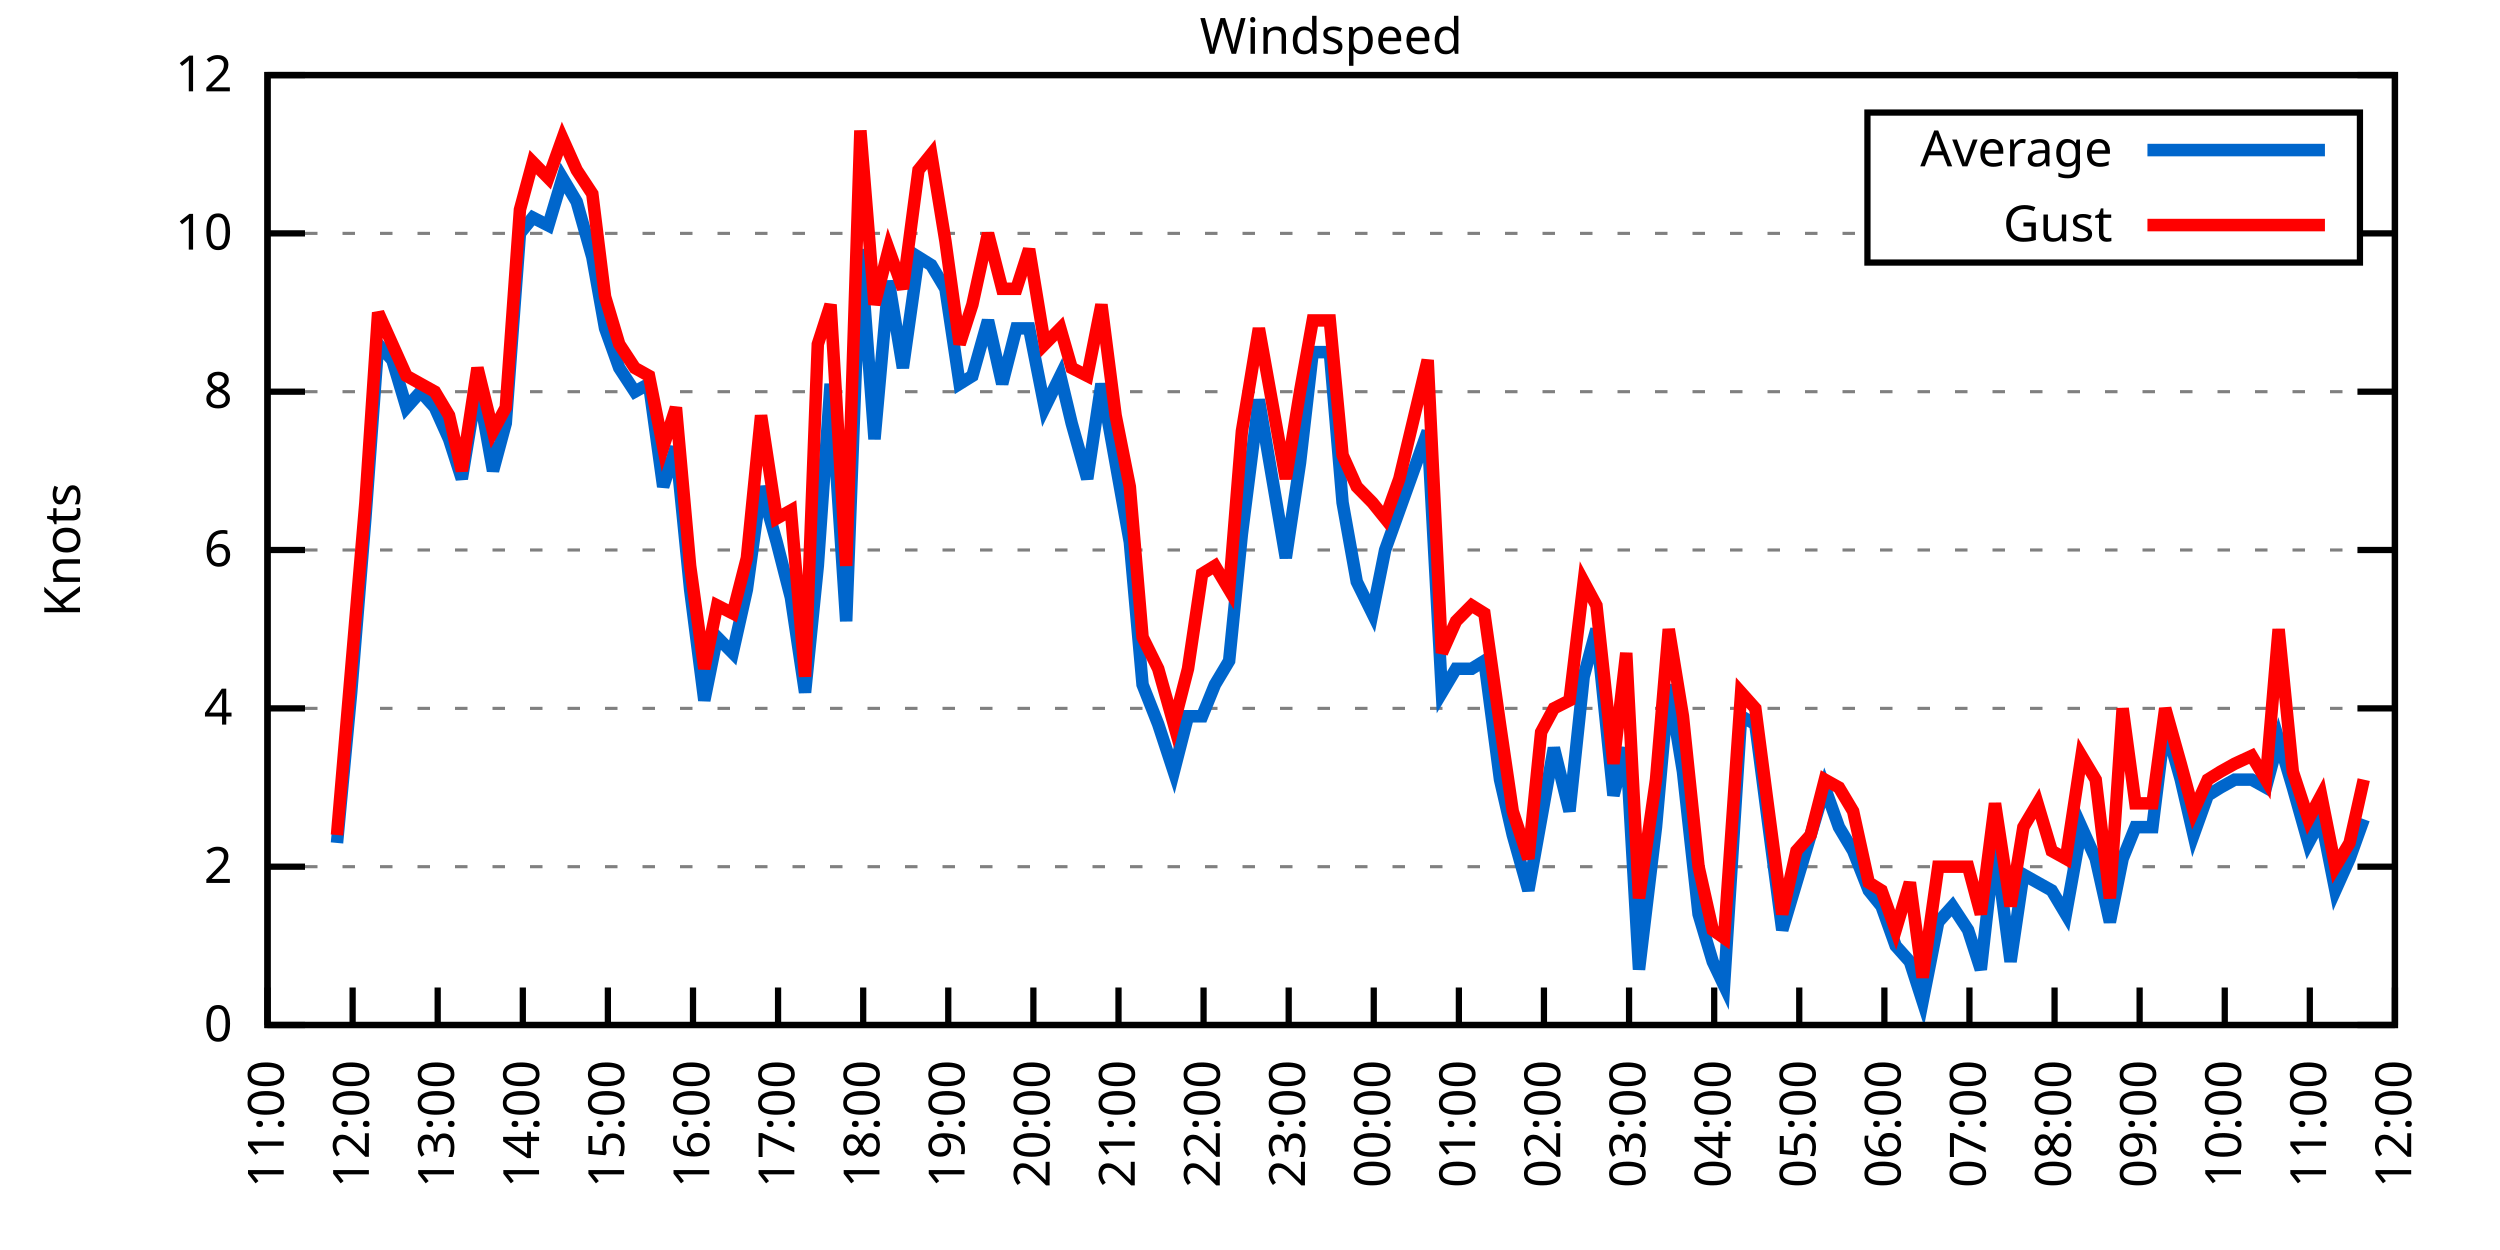
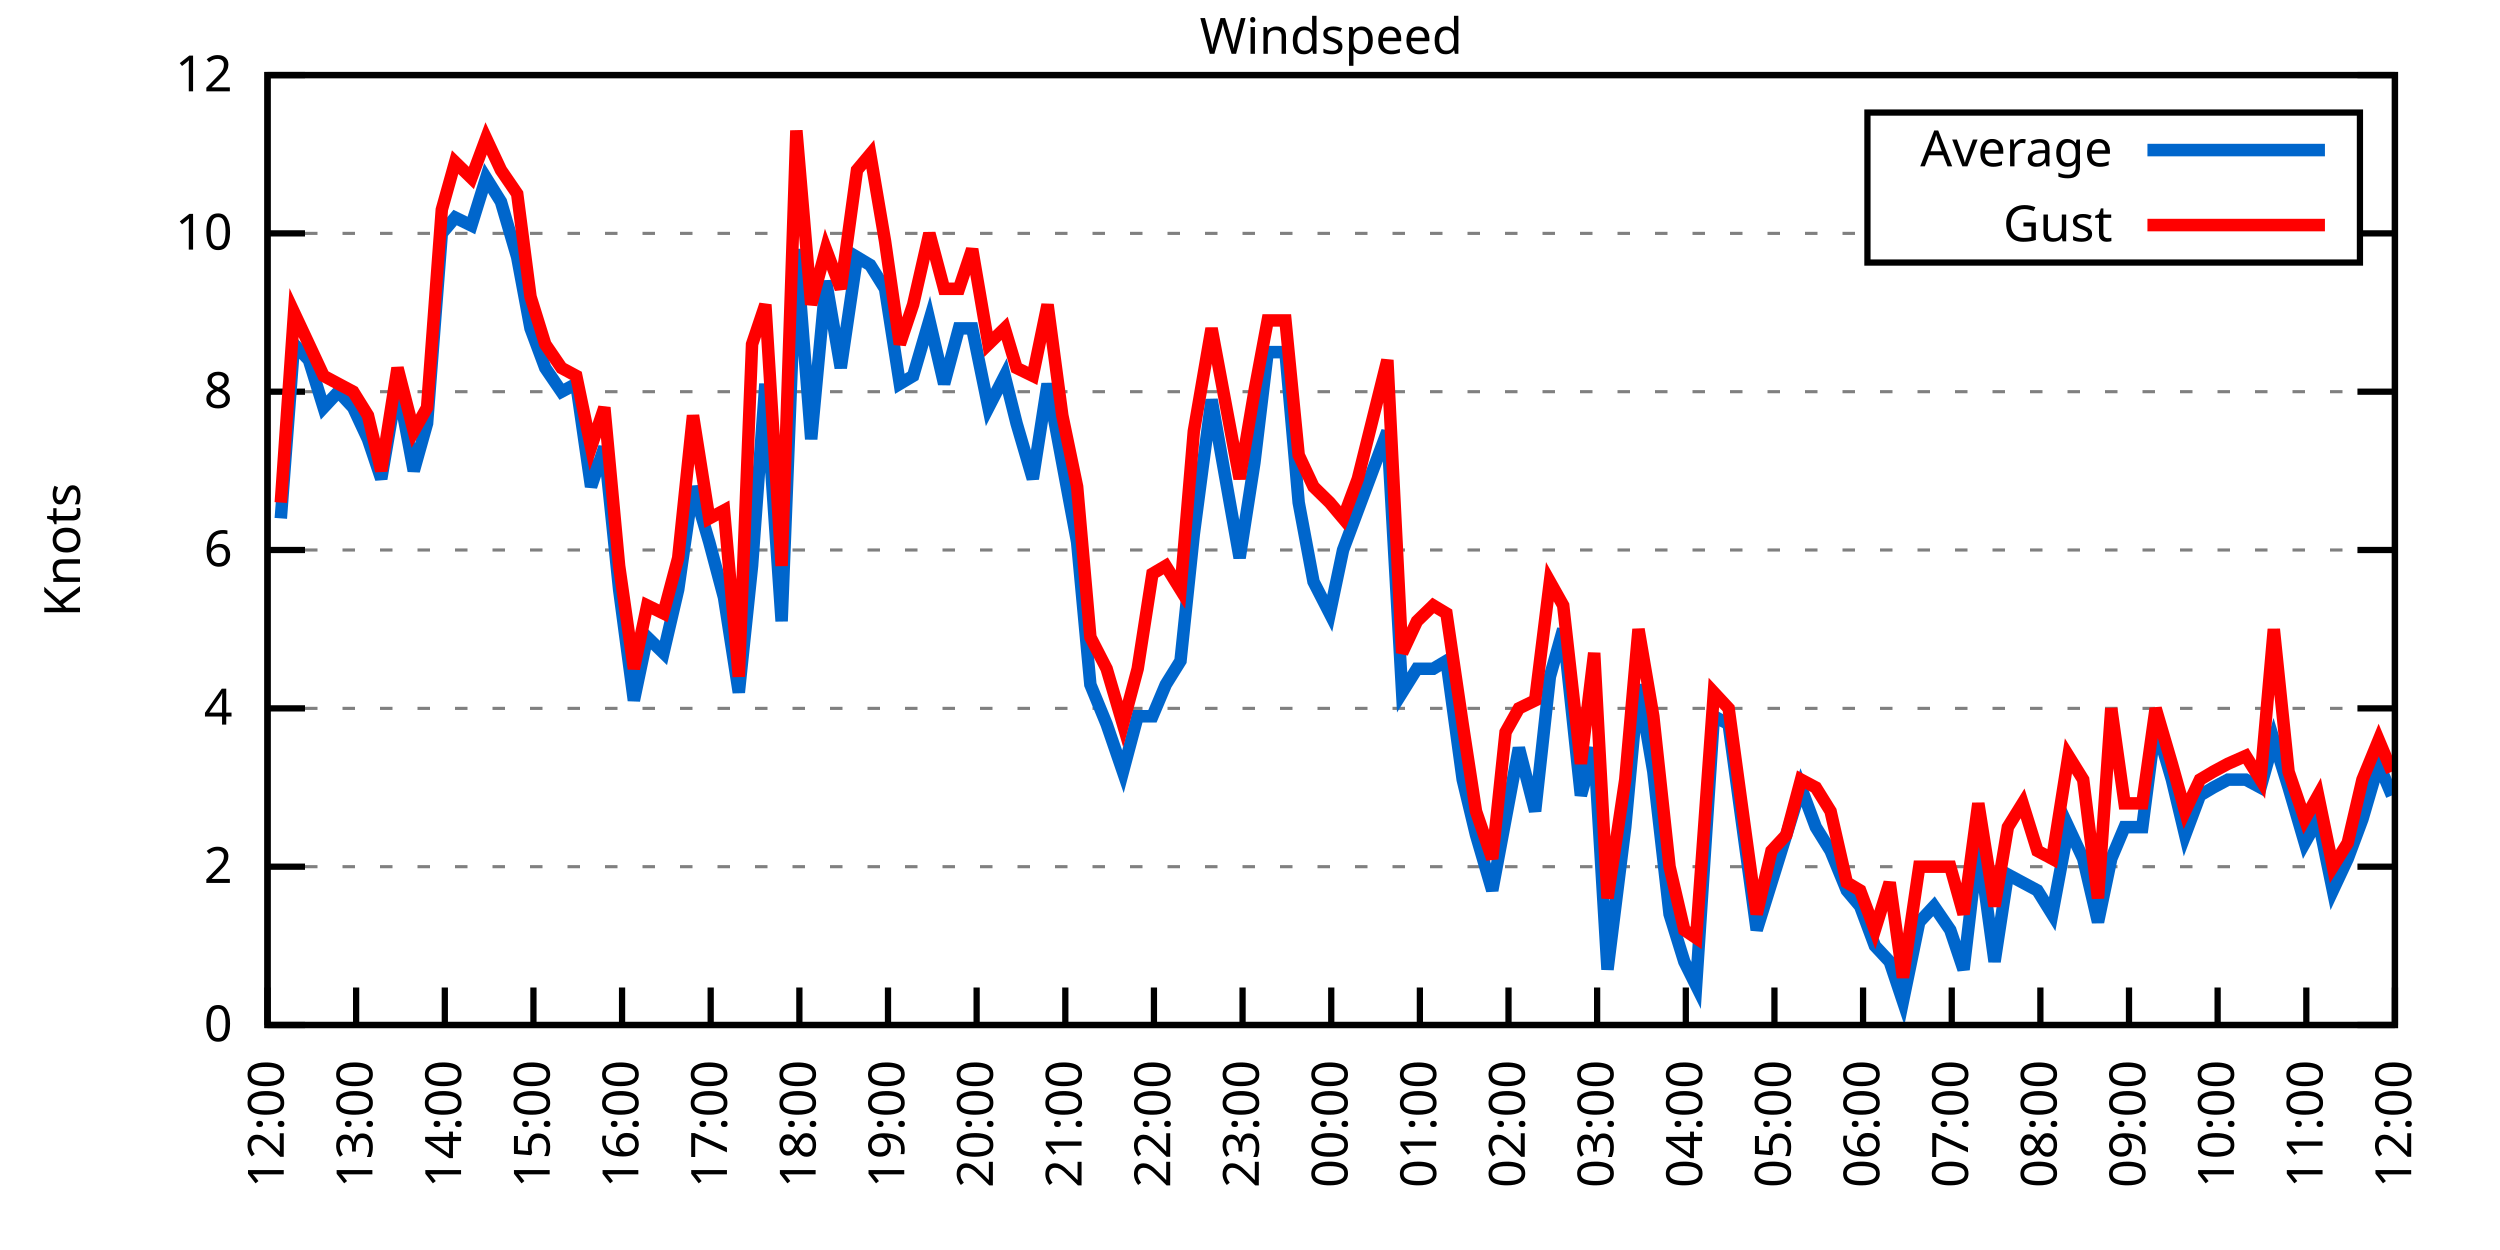
<svg xmlns="http://www.w3.org/2000/svg" xmlns:xlink="http://www.w3.org/1999/xlink" width="400" height="200" viewBox="0 0 400 200">
  <g id="gnuplot_canvas">
    <rect x="0" y="0" width="400" height="200" fill="none" />
    <defs>
      <circle id="gpDot" r="0.5" stroke-width="0.5" stroke="currentColor" />
      <path id="gpPt0" stroke-width="0.333" stroke="currentColor" d="M-1,0 h2 M0,-1 v2" />
      <path id="gpPt1" stroke-width="0.333" stroke="currentColor" d="M-1,-1 L1,1 M1,-1 L-1,1" />
      <path id="gpPt2" stroke-width="0.333" stroke="currentColor" d="M-1,0 L1,0 M0,-1 L0,1 M-1,-1 L1,1 M-1,1 L1,-1" />
      <rect id="gpPt3" stroke-width="0.333" stroke="currentColor" x="-1" y="-1" width="2" height="2" />
      <rect id="gpPt4" stroke-width="0.333" stroke="currentColor" fill="currentColor" x="-1" y="-1" width="2" height="2" />
      <circle id="gpPt5" stroke-width="0.333" stroke="currentColor" cx="0" cy="0" r="1" />
      <use xlink:href="#gpPt5" id="gpPt6" fill="currentColor" stroke="none" />
      <path id="gpPt7" stroke-width="0.333" stroke="currentColor" d="M0,-1.33 L-1.33,0.67 L1.33,0.67 z" />
      <use xlink:href="#gpPt7" id="gpPt8" fill="currentColor" stroke="none" />
      <use xlink:href="#gpPt7" id="gpPt9" stroke="currentColor" transform="rotate(180)" />
      <use xlink:href="#gpPt9" id="gpPt10" fill="currentColor" stroke="none" />
      <use xlink:href="#gpPt3" id="gpPt11" stroke="currentColor" transform="rotate(45)" />
      <use xlink:href="#gpPt11" id="gpPt12" fill="currentColor" stroke="none" />
      <path id="gpPt13" stroke-width="0.333" stroke="currentColor" d="M0,1.330 L1.265,0.411 L0.782,-1.067 L-0.782,-1.076 L-1.265,0.411 z" />
      <use xlink:href="#gpPt13" id="gpPt14" fill="currentColor" stroke="none" />
      <filter id="textbox" filterUnits="objectBoundingBox" x="0" y="0" height="1" width="1">
        <feFlood flood-color="white" flood-opacity="1" result="bgnd" />
        <feComposite in="SourceGraphic" in2="bgnd" operator="atop" />
      </filter>
      <filter id="greybox" filterUnits="objectBoundingBox" x="0" y="0" height="1" width="1">
        <feFlood flood-color="lightgrey" flood-opacity="1" result="grey" />
        <feComposite in="SourceGraphic" in2="grey" operator="atop" />
      </filter>
    </defs>
    <g fill="none" color="white" stroke="currentColor" stroke-width="1.00" stroke-linecap="butt" stroke-linejoin="miter">
</g>
    <g fill="none" color="black" stroke="currentColor" stroke-width="1.00" stroke-linecap="butt" stroke-linejoin="miter">
      <g stroke="none" shape-rendering="crispEdges">
        <polygon fill="rgb(255, 255, 255)" points="42.80,164.00 383.18,164.00 383.18,12.02 42.80,12.02 " />
      </g>
    </g>
    <g fill="none" color="black" stroke="currentColor" stroke-width="1.00" stroke-linecap="butt" stroke-linejoin="miter">
</g>
    <g fill="none" color="black" stroke="black" stroke-width="0.50" stroke-linecap="butt" stroke-linejoin="miter">
</g>
    <g fill="none" color="gray" stroke="currentColor" stroke-width="0.50" stroke-linecap="butt" stroke-linejoin="miter">
      <path stroke="gray" stroke-dasharray="2,4" class="gridline" d="M42.80,164.00 L383.19,164.00  " />
    </g>
    <g fill="none" color="gray" stroke="gray" stroke-width="1.00" stroke-linecap="butt" stroke-linejoin="miter">
</g>
    <g fill="none" color="black" stroke="currentColor" stroke-width="1.00" stroke-linecap="butt" stroke-linejoin="miter">
      <path stroke="black" d="M42.80,164.00 L48.80,164.00 M383.19,164.00 L377.19,164.00  " />
      <g transform="translate(37.20,166.60)" stroke="none" fill="black" font-family="Sans" font-size="8.00" text-anchor="end">
        <text>
          <tspan font-family="Sans"> 0</tspan>
        </text>
      </g>
    </g>
    <g fill="none" color="black" stroke="currentColor" stroke-width="1.00" stroke-linecap="butt" stroke-linejoin="miter">
</g>
    <g fill="none" color="black" stroke="black" stroke-width="0.50" stroke-linecap="butt" stroke-linejoin="miter">
</g>
    <g fill="none" color="gray" stroke="currentColor" stroke-width="0.50" stroke-linecap="butt" stroke-linejoin="miter">
      <path stroke="gray" stroke-dasharray="2,4" class="gridline" d="M42.80,138.67 L383.19,138.67  " />
    </g>
    <g fill="none" color="gray" stroke="gray" stroke-width="1.00" stroke-linecap="butt" stroke-linejoin="miter">
</g>
    <g fill="none" color="black" stroke="currentColor" stroke-width="1.00" stroke-linecap="butt" stroke-linejoin="miter">
      <path stroke="black" d="M42.80,138.67 L48.80,138.67 M383.19,138.67 L377.19,138.67  " />
      <g transform="translate(37.20,141.27)" stroke="none" fill="black" font-family="Sans" font-size="8.00" text-anchor="end">
        <text>
          <tspan font-family="Sans"> 2</tspan>
        </text>
      </g>
    </g>
    <g fill="none" color="black" stroke="currentColor" stroke-width="1.00" stroke-linecap="butt" stroke-linejoin="miter">
</g>
    <g fill="none" color="black" stroke="black" stroke-width="0.50" stroke-linecap="butt" stroke-linejoin="miter">
</g>
    <g fill="none" color="gray" stroke="currentColor" stroke-width="0.50" stroke-linecap="butt" stroke-linejoin="miter">
      <path stroke="gray" stroke-dasharray="2,4" class="gridline" d="M42.80,113.34 L383.19,113.34  " />
    </g>
    <g fill="none" color="gray" stroke="gray" stroke-width="1.00" stroke-linecap="butt" stroke-linejoin="miter">
</g>
    <g fill="none" color="black" stroke="currentColor" stroke-width="1.00" stroke-linecap="butt" stroke-linejoin="miter">
      <path stroke="black" d="M42.80,113.34 L48.80,113.34 M383.19,113.34 L377.19,113.34  " />
      <g transform="translate(37.20,115.94)" stroke="none" fill="black" font-family="Sans" font-size="8.00" text-anchor="end">
        <text>
          <tspan font-family="Sans"> 4</tspan>
        </text>
      </g>
    </g>
    <g fill="none" color="black" stroke="currentColor" stroke-width="1.00" stroke-linecap="butt" stroke-linejoin="miter">
</g>
    <g fill="none" color="black" stroke="black" stroke-width="0.50" stroke-linecap="butt" stroke-linejoin="miter">
</g>
    <g fill="none" color="gray" stroke="currentColor" stroke-width="0.50" stroke-linecap="butt" stroke-linejoin="miter">
      <path stroke="gray" stroke-dasharray="2,4" class="gridline" d="M42.80,88.00 L383.19,88.00  " />
    </g>
    <g fill="none" color="gray" stroke="gray" stroke-width="1.00" stroke-linecap="butt" stroke-linejoin="miter">
</g>
    <g fill="none" color="black" stroke="currentColor" stroke-width="1.00" stroke-linecap="butt" stroke-linejoin="miter">
      <path stroke="black" d="M42.80,88.00 L48.80,88.00 M383.19,88.00 L377.19,88.00  " />
      <g transform="translate(37.20,90.60)" stroke="none" fill="black" font-family="Sans" font-size="8.00" text-anchor="end">
        <text>
          <tspan font-family="Sans"> 6</tspan>
        </text>
      </g>
    </g>
    <g fill="none" color="black" stroke="currentColor" stroke-width="1.00" stroke-linecap="butt" stroke-linejoin="miter">
</g>
    <g fill="none" color="black" stroke="black" stroke-width="0.50" stroke-linecap="butt" stroke-linejoin="miter">
</g>
    <g fill="none" color="gray" stroke="currentColor" stroke-width="0.50" stroke-linecap="butt" stroke-linejoin="miter">
      <path stroke="gray" stroke-dasharray="2,4" class="gridline" d="M42.80,62.67 L383.19,62.67  " />
    </g>
    <g fill="none" color="gray" stroke="gray" stroke-width="1.00" stroke-linecap="butt" stroke-linejoin="miter">
</g>
    <g fill="none" color="black" stroke="currentColor" stroke-width="1.00" stroke-linecap="butt" stroke-linejoin="miter">
      <path stroke="black" d="M42.80,62.67 L48.80,62.67 M383.19,62.67 L377.19,62.67  " />
      <g transform="translate(37.20,65.27)" stroke="none" fill="black" font-family="Sans" font-size="8.00" text-anchor="end">
        <text>
          <tspan font-family="Sans"> 8</tspan>
        </text>
      </g>
    </g>
    <g fill="none" color="black" stroke="currentColor" stroke-width="1.00" stroke-linecap="butt" stroke-linejoin="miter">
</g>
    <g fill="none" color="black" stroke="black" stroke-width="0.50" stroke-linecap="butt" stroke-linejoin="miter">
</g>
    <g fill="none" color="gray" stroke="currentColor" stroke-width="0.50" stroke-linecap="butt" stroke-linejoin="miter">
      <path stroke="gray" stroke-dasharray="2,4" class="gridline" d="M42.80,37.34 L298.79,37.34 M377.59,37.34 L383.19,37.34  " />
    </g>
    <g fill="none" color="gray" stroke="gray" stroke-width="1.00" stroke-linecap="butt" stroke-linejoin="miter">
</g>
    <g fill="none" color="black" stroke="currentColor" stroke-width="1.00" stroke-linecap="butt" stroke-linejoin="miter">
      <path stroke="black" d="M42.80,37.34 L48.80,37.34 M383.19,37.34 L377.19,37.34  " />
      <g transform="translate(37.20,39.94)" stroke="none" fill="black" font-family="Sans" font-size="8.00" text-anchor="end">
        <text>
          <tspan font-family="Sans"> 10</tspan>
        </text>
      </g>
    </g>
    <g fill="none" color="black" stroke="currentColor" stroke-width="1.00" stroke-linecap="butt" stroke-linejoin="miter">
</g>
    <g fill="none" color="black" stroke="black" stroke-width="0.50" stroke-linecap="butt" stroke-linejoin="miter">
</g>
    <g fill="none" color="gray" stroke="currentColor" stroke-width="0.50" stroke-linecap="butt" stroke-linejoin="miter">
      <path stroke="gray" stroke-dasharray="2,4" class="gridline" d="M42.80,12.01 L383.19,12.01  " />
    </g>
    <g fill="none" color="gray" stroke="gray" stroke-width="1.00" stroke-linecap="butt" stroke-linejoin="miter">
</g>
    <g fill="none" color="black" stroke="currentColor" stroke-width="1.00" stroke-linecap="butt" stroke-linejoin="miter">
      <path stroke="black" d="M42.80,12.01 L48.80,12.01 M383.19,12.01 L377.19,12.01  " />
      <g transform="translate(37.20,14.61)" stroke="none" fill="black" font-family="Sans" font-size="8.00" text-anchor="end">
        <text>
          <tspan font-family="Sans"> 12</tspan>
        </text>
      </g>
    </g>
    <g fill="none" color="black" stroke="currentColor" stroke-width="1.00" stroke-linecap="butt" stroke-linejoin="miter">
      <path stroke="black" d="M42.80,164.00 L42.80,158.00  " />
      <g transform="translate(45.40,169.60) rotate(270.00)" stroke="none" fill="black" font-family="Sans" font-size="8.00" text-anchor="end">
        <text>
-           <tspan font-family="Sans">11:00</tspan>
-         </text>
-       </g>
-     </g>
-     <g fill="none" color="black" stroke="currentColor" stroke-width="1.00" stroke-linecap="butt" stroke-linejoin="miter">
-       <path stroke="black" d="M56.42,164.00 L56.42,158.00  " />
-       <g transform="translate(59.02,169.60) rotate(270.00)" stroke="none" fill="black" font-family="Sans" font-size="8.00" text-anchor="end">
-         <text>
          <tspan font-family="Sans">12:00</tspan>
        </text>
      </g>
    </g>
    <g fill="none" color="black" stroke="currentColor" stroke-width="1.00" stroke-linecap="butt" stroke-linejoin="miter">
-       <path stroke="black" d="M70.03,164.00 L70.03,158.00  " />
-       <g transform="translate(72.63,169.60) rotate(270.00)" stroke="none" fill="black" font-family="Sans" font-size="8.00" text-anchor="end">
+       <path stroke="black" d="M56.98,164.00 L56.98,158.00  " />
+       <g transform="translate(59.58,169.60) rotate(270.00)" stroke="none" fill="black" font-family="Sans" font-size="8.00" text-anchor="end">
        <text>
          <tspan font-family="Sans">13:00</tspan>
        </text>
      </g>
    </g>
    <g fill="none" color="black" stroke="currentColor" stroke-width="1.00" stroke-linecap="butt" stroke-linejoin="miter">
-       <path stroke="black" d="M83.65,164.00 L83.65,158.00  " />
-       <g transform="translate(86.25,169.60) rotate(270.00)" stroke="none" fill="black" font-family="Sans" font-size="8.00" text-anchor="end">
+       <path stroke="black" d="M71.17,164.00 L71.17,158.00  " />
+       <g transform="translate(73.77,169.60) rotate(270.00)" stroke="none" fill="black" font-family="Sans" font-size="8.00" text-anchor="end">
        <text>
          <tspan font-family="Sans">14:00</tspan>
        </text>
      </g>
    </g>
    <g fill="none" color="black" stroke="currentColor" stroke-width="1.00" stroke-linecap="butt" stroke-linejoin="miter">
-       <path stroke="black" d="M97.26,164.00 L97.26,158.00  " />
-       <g transform="translate(99.86,169.60) rotate(270.00)" stroke="none" fill="black" font-family="Sans" font-size="8.00" text-anchor="end">
+       <path stroke="black" d="M85.35,164.00 L85.35,158.00  " />
+       <g transform="translate(87.95,169.60) rotate(270.00)" stroke="none" fill="black" font-family="Sans" font-size="8.00" text-anchor="end">
        <text>
          <tspan font-family="Sans">15:00</tspan>
        </text>
      </g>
    </g>
    <g fill="none" color="black" stroke="currentColor" stroke-width="1.00" stroke-linecap="butt" stroke-linejoin="miter">
-       <path stroke="black" d="M110.88,164.00 L110.88,158.00  " />
-       <g transform="translate(113.48,169.60) rotate(270.00)" stroke="none" fill="black" font-family="Sans" font-size="8.00" text-anchor="end">
+       <path stroke="black" d="M99.53,164.00 L99.53,158.00  " />
+       <g transform="translate(102.13,169.60) rotate(270.00)" stroke="none" fill="black" font-family="Sans" font-size="8.00" text-anchor="end">
        <text>
          <tspan font-family="Sans">16:00</tspan>
        </text>
      </g>
    </g>
    <g fill="none" color="black" stroke="currentColor" stroke-width="1.00" stroke-linecap="butt" stroke-linejoin="miter">
-       <path stroke="black" d="M124.49,164.00 L124.49,158.00  " />
-       <g transform="translate(127.09,169.60) rotate(270.00)" stroke="none" fill="black" font-family="Sans" font-size="8.00" text-anchor="end">
+       <path stroke="black" d="M113.71,164.00 L113.71,158.00  " />
+       <g transform="translate(116.31,169.60) rotate(270.00)" stroke="none" fill="black" font-family="Sans" font-size="8.00" text-anchor="end">
        <text>
          <tspan font-family="Sans">17:00</tspan>
        </text>
      </g>
    </g>
    <g fill="none" color="black" stroke="currentColor" stroke-width="1.00" stroke-linecap="butt" stroke-linejoin="miter">
-       <path stroke="black" d="M138.11,164.00 L138.11,158.00  " />
-       <g transform="translate(140.71,169.60) rotate(270.00)" stroke="none" fill="black" font-family="Sans" font-size="8.00" text-anchor="end">
+       <path stroke="black" d="M127.90,164.00 L127.90,158.00  " />
+       <g transform="translate(130.50,169.60) rotate(270.00)" stroke="none" fill="black" font-family="Sans" font-size="8.00" text-anchor="end">
        <text>
          <tspan font-family="Sans">18:00</tspan>
        </text>
      </g>
    </g>
    <g fill="none" color="black" stroke="currentColor" stroke-width="1.00" stroke-linecap="butt" stroke-linejoin="miter">
-       <path stroke="black" d="M151.72,164.00 L151.72,158.00  " />
-       <g transform="translate(154.32,169.60) rotate(270.00)" stroke="none" fill="black" font-family="Sans" font-size="8.00" text-anchor="end">
+       <path stroke="black" d="M142.08,164.00 L142.08,158.00  " />
+       <g transform="translate(144.68,169.60) rotate(270.00)" stroke="none" fill="black" font-family="Sans" font-size="8.00" text-anchor="end">
        <text>
          <tspan font-family="Sans">19:00</tspan>
        </text>
      </g>
    </g>
    <g fill="none" color="black" stroke="currentColor" stroke-width="1.00" stroke-linecap="butt" stroke-linejoin="miter">
-       <path stroke="black" d="M165.34,164.00 L165.34,158.00  " />
-       <g transform="translate(167.94,169.60) rotate(270.00)" stroke="none" fill="black" font-family="Sans" font-size="8.00" text-anchor="end">
+       <path stroke="black" d="M156.26,164.00 L156.26,158.00  " />
+       <g transform="translate(158.86,169.60) rotate(270.00)" stroke="none" fill="black" font-family="Sans" font-size="8.00" text-anchor="end">
        <text>
          <tspan font-family="Sans">20:00</tspan>
        </text>
      </g>
    </g>
    <g fill="none" color="black" stroke="currentColor" stroke-width="1.00" stroke-linecap="butt" stroke-linejoin="miter">
-       <path stroke="black" d="M178.96,164.00 L178.96,158.00  " />
-       <g transform="translate(181.56,169.60) rotate(270.00)" stroke="none" fill="black" font-family="Sans" font-size="8.00" text-anchor="end">
+       <path stroke="black" d="M170.45,164.00 L170.45,158.00  " />
+       <g transform="translate(173.05,169.60) rotate(270.00)" stroke="none" fill="black" font-family="Sans" font-size="8.00" text-anchor="end">
        <text>
          <tspan font-family="Sans">21:00</tspan>
        </text>
      </g>
    </g>
    <g fill="none" color="black" stroke="currentColor" stroke-width="1.00" stroke-linecap="butt" stroke-linejoin="miter">
-       <path stroke="black" d="M192.57,164.00 L192.57,158.00  " />
-       <g transform="translate(195.17,169.60) rotate(270.00)" stroke="none" fill="black" font-family="Sans" font-size="8.00" text-anchor="end">
+       <path stroke="black" d="M184.63,164.00 L184.63,158.00  " />
+       <g transform="translate(187.23,169.60) rotate(270.00)" stroke="none" fill="black" font-family="Sans" font-size="8.00" text-anchor="end">
        <text>
          <tspan font-family="Sans">22:00</tspan>
        </text>
      </g>
    </g>
    <g fill="none" color="black" stroke="currentColor" stroke-width="1.00" stroke-linecap="butt" stroke-linejoin="miter">
-       <path stroke="black" d="M206.19,164.00 L206.19,158.00  " />
-       <g transform="translate(208.79,169.60) rotate(270.00)" stroke="none" fill="black" font-family="Sans" font-size="8.00" text-anchor="end">
+       <path stroke="black" d="M198.81,164.00 L198.81,158.00  " />
+       <g transform="translate(201.41,169.60) rotate(270.00)" stroke="none" fill="black" font-family="Sans" font-size="8.00" text-anchor="end">
        <text>
          <tspan font-family="Sans">23:00</tspan>
        </text>
      </g>
    </g>
    <g fill="none" color="black" stroke="currentColor" stroke-width="1.00" stroke-linecap="butt" stroke-linejoin="miter">
-       <path stroke="black" d="M219.80,164.00 L219.80,158.00  " />
-       <g transform="translate(222.40,169.60) rotate(270.00)" stroke="none" fill="black" font-family="Sans" font-size="8.00" text-anchor="end">
+       <path stroke="black" d="M213.00,164.00 L213.00,158.00  " />
+       <g transform="translate(215.60,169.60) rotate(270.00)" stroke="none" fill="black" font-family="Sans" font-size="8.00" text-anchor="end">
        <text>
          <tspan font-family="Sans">00:00</tspan>
        </text>
      </g>
    </g>
    <g fill="none" color="black" stroke="currentColor" stroke-width="1.00" stroke-linecap="butt" stroke-linejoin="miter">
-       <path stroke="black" d="M233.42,164.00 L233.42,158.00  " />
-       <g transform="translate(236.02,169.60) rotate(270.00)" stroke="none" fill="black" font-family="Sans" font-size="8.00" text-anchor="end">
+       <path stroke="black" d="M227.18,164.00 L227.18,158.00  " />
+       <g transform="translate(229.78,169.60) rotate(270.00)" stroke="none" fill="black" font-family="Sans" font-size="8.00" text-anchor="end">
        <text>
          <tspan font-family="Sans">01:00</tspan>
        </text>
      </g>
    </g>
    <g fill="none" color="black" stroke="currentColor" stroke-width="1.00" stroke-linecap="butt" stroke-linejoin="miter">
-       <path stroke="black" d="M247.03,164.00 L247.03,158.00  " />
-       <g transform="translate(249.63,169.60) rotate(270.00)" stroke="none" fill="black" font-family="Sans" font-size="8.00" text-anchor="end">
+       <path stroke="black" d="M241.36,164.00 L241.36,158.00  " />
+       <g transform="translate(243.96,169.60) rotate(270.00)" stroke="none" fill="black" font-family="Sans" font-size="8.00" text-anchor="end">
        <text>
          <tspan font-family="Sans">02:00</tspan>
        </text>
      </g>
    </g>
    <g fill="none" color="black" stroke="currentColor" stroke-width="1.00" stroke-linecap="butt" stroke-linejoin="miter">
-       <path stroke="black" d="M260.65,164.00 L260.65,158.00  " />
-       <g transform="translate(263.25,169.60) rotate(270.00)" stroke="none" fill="black" font-family="Sans" font-size="8.00" text-anchor="end">
+       <path stroke="black" d="M255.54,164.00 L255.54,158.00  " />
+       <g transform="translate(258.14,169.60) rotate(270.00)" stroke="none" fill="black" font-family="Sans" font-size="8.00" text-anchor="end">
        <text>
          <tspan font-family="Sans">03:00</tspan>
        </text>
      </g>
    </g>
    <g fill="none" color="black" stroke="currentColor" stroke-width="1.00" stroke-linecap="butt" stroke-linejoin="miter">
-       <path stroke="black" d="M274.27,164.00 L274.27,158.00  " />
-       <g transform="translate(276.87,169.60) rotate(270.00)" stroke="none" fill="black" font-family="Sans" font-size="8.00" text-anchor="end">
+       <path stroke="black" d="M269.73,164.00 L269.73,158.00  " />
+       <g transform="translate(272.33,169.60) rotate(270.00)" stroke="none" fill="black" font-family="Sans" font-size="8.00" text-anchor="end">
        <text>
          <tspan font-family="Sans">04:00</tspan>
        </text>
      </g>
    </g>
    <g fill="none" color="black" stroke="currentColor" stroke-width="1.00" stroke-linecap="butt" stroke-linejoin="miter">
-       <path stroke="black" d="M287.88,164.00 L287.88,158.00  " />
-       <g transform="translate(290.48,169.60) rotate(270.00)" stroke="none" fill="black" font-family="Sans" font-size="8.00" text-anchor="end">
+       <path stroke="black" d="M283.91,164.00 L283.91,158.00  " />
+       <g transform="translate(286.51,169.60) rotate(270.00)" stroke="none" fill="black" font-family="Sans" font-size="8.00" text-anchor="end">
        <text>
          <tspan font-family="Sans">05:00</tspan>
        </text>
      </g>
    </g>
    <g fill="none" color="black" stroke="currentColor" stroke-width="1.00" stroke-linecap="butt" stroke-linejoin="miter">
-       <path stroke="black" d="M301.50,164.00 L301.50,158.00  " />
-       <g transform="translate(304.10,169.60) rotate(270.00)" stroke="none" fill="black" font-family="Sans" font-size="8.00" text-anchor="end">
+       <path stroke="black" d="M298.09,164.00 L298.09,158.00  " />
+       <g transform="translate(300.69,169.60) rotate(270.00)" stroke="none" fill="black" font-family="Sans" font-size="8.00" text-anchor="end">
        <text>
          <tspan font-family="Sans">06:00</tspan>
        </text>
      </g>
    </g>
    <g fill="none" color="black" stroke="currentColor" stroke-width="1.00" stroke-linecap="butt" stroke-linejoin="miter">
-       <path stroke="black" d="M315.11,164.00 L315.11,158.00  " />
-       <g transform="translate(317.71,169.60) rotate(270.00)" stroke="none" fill="black" font-family="Sans" font-size="8.00" text-anchor="end">
+       <path stroke="black" d="M312.28,164.00 L312.28,158.00  " />
+       <g transform="translate(314.88,169.60) rotate(270.00)" stroke="none" fill="black" font-family="Sans" font-size="8.00" text-anchor="end">
        <text>
          <tspan font-family="Sans">07:00</tspan>
        </text>
      </g>
    </g>
    <g fill="none" color="black" stroke="currentColor" stroke-width="1.00" stroke-linecap="butt" stroke-linejoin="miter">
-       <path stroke="black" d="M328.73,164.00 L328.73,158.00  " />
-       <g transform="translate(331.33,169.60) rotate(270.00)" stroke="none" fill="black" font-family="Sans" font-size="8.00" text-anchor="end">
+       <path stroke="black" d="M326.46,164.00 L326.46,158.00  " />
+       <g transform="translate(329.06,169.60) rotate(270.00)" stroke="none" fill="black" font-family="Sans" font-size="8.00" text-anchor="end">
        <text>
          <tspan font-family="Sans">08:00</tspan>
        </text>
      </g>
    </g>
    <g fill="none" color="black" stroke="currentColor" stroke-width="1.00" stroke-linecap="butt" stroke-linejoin="miter">
-       <path stroke="black" d="M342.34,164.00 L342.34,158.00  " />
-       <g transform="translate(344.94,169.60) rotate(270.00)" stroke="none" fill="black" font-family="Sans" font-size="8.00" text-anchor="end">
+       <path stroke="black" d="M340.64,164.00 L340.64,158.00  " />
+       <g transform="translate(343.24,169.60) rotate(270.00)" stroke="none" fill="black" font-family="Sans" font-size="8.00" text-anchor="end">
        <text>
          <tspan font-family="Sans">09:00</tspan>
        </text>
      </g>
    </g>
    <g fill="none" color="black" stroke="currentColor" stroke-width="1.00" stroke-linecap="butt" stroke-linejoin="miter">
-       <path stroke="black" d="M355.96,164.00 L355.96,158.00  " />
-       <g transform="translate(358.56,169.60) rotate(270.00)" stroke="none" fill="black" font-family="Sans" font-size="8.00" text-anchor="end">
+       <path stroke="black" d="M354.82,164.00 L354.82,158.00  " />
+       <g transform="translate(357.42,169.60) rotate(270.00)" stroke="none" fill="black" font-family="Sans" font-size="8.00" text-anchor="end">
        <text>
          <tspan font-family="Sans">10:00</tspan>
        </text>
      </g>
    </g>
    <g fill="none" color="black" stroke="currentColor" stroke-width="1.00" stroke-linecap="butt" stroke-linejoin="miter">
-       <path stroke="black" d="M369.57,164.00 L369.57,158.00  " />
-       <g transform="translate(372.17,169.60) rotate(270.00)" stroke="none" fill="black" font-family="Sans" font-size="8.00" text-anchor="end">
+       <path stroke="black" d="M369.01,164.00 L369.01,158.00  " />
+       <g transform="translate(371.61,169.60) rotate(270.00)" stroke="none" fill="black" font-family="Sans" font-size="8.00" text-anchor="end">
        <text>
          <tspan font-family="Sans">11:00</tspan>
        </text>
      </g>
    </g>
    <g fill="none" color="black" stroke="currentColor" stroke-width="1.00" stroke-linecap="butt" stroke-linejoin="miter">
      <path stroke="black" d="M383.19,164.00 L383.19,158.00  " />
      <g transform="translate(385.79,169.60) rotate(270.00)" stroke="none" fill="black" font-family="Sans" font-size="8.00" text-anchor="end">
        <text>
          <tspan font-family="Sans">12:00</tspan>
        </text>
      </g>
    </g>
    <g fill="none" color="black" stroke="currentColor" stroke-width="1.00" stroke-linecap="butt" stroke-linejoin="miter">
</g>
    <g fill="none" color="black" stroke="currentColor" stroke-width="1.00" stroke-linecap="butt" stroke-linejoin="miter">
      <path stroke="black" d="M42.80,12.01 L42.80,164.00 L383.19,164.00 L383.19,12.01 L42.80,12.01 Z  " />
    </g>
    <g fill="none" color="black" stroke="currentColor" stroke-width="1.00" stroke-linecap="butt" stroke-linejoin="miter">
</g>
    <g fill="none" color="black" stroke="currentColor" stroke-width="1.00" stroke-linecap="butt" stroke-linejoin="miter">
      <path stroke="black" d="M298.79,42.01 L298.79,18.01 L377.59,18.01 L377.59,42.01 L298.79,42.01 Z  " />
    </g>
    <g id="Windspeed_plot_1">
      <g fill="none" color="white" stroke="black" stroke-width="2.00" stroke-linecap="butt" stroke-linejoin="miter">
</g>
      <g fill="none" color="black" stroke="currentColor" stroke-width="2.00" stroke-linecap="butt" stroke-linejoin="miter">
        <g transform="translate(337.99,26.61)" stroke="none" fill="black" font-family="Sans" font-size="8.00" text-anchor="end">
          <text>
            <tspan font-family="Sans">Average</tspan>
          </text>
        </g>
      </g>
      <g fill="none" color="black" stroke="currentColor" stroke-width="2.00" stroke-linecap="butt" stroke-linejoin="miter">
-         <path stroke="rgb(  0, 102, 204)" d="M343.59,24.01 L371.99,24.01 M53.92,134.87 L56.19,110.80 L58.46,82.94 L60.50,55.07 L62.77,57.61 L65.04,65.21   L67.31,62.67 L69.58,65.21 L71.85,70.27 L73.89,76.61 L76.39,61.41 L78.88,75.34 L80.92,67.74 L83.19,37.34   L85.24,34.81 L87.73,36.08 L90.00,28.48 L92.27,32.28 L94.77,41.14 L96.81,52.54 L99.08,58.87 L101.57,62.67   L103.84,61.41 L106.11,77.87 L108.15,71.54 L110.42,94.34 L112.69,112.07 L114.74,101.94 L117.23,104.47 L119.50,94.34   L121.77,77.87 L124.27,86.74 L126.54,95.60 L128.81,110.80 L130.85,90.54 L132.89,61.41 L135.39,99.40 L137.66,39.87   L139.92,70.27 L142.19,44.94 L144.46,58.87 L146.96,41.14 L149.00,42.41 L151.27,46.21 L153.54,61.41 L155.58,60.14   L158.08,51.27 L160.35,61.41 L162.62,52.54 L164.66,52.54 L167.16,65.21 L169.65,60.14 L171.47,67.74 L173.96,76.61   L176.23,61.41 L178.50,74.07 L180.77,86.74 L182.81,109.54 L185.31,115.87 L187.81,123.47 L190.08,114.60 L192.34,114.60   L194.39,109.54 L196.66,105.74 L198.70,85.47 L201.42,63.94 L205.73,89.27 L208.00,74.07 L210.04,56.34 L212.77,56.34   L214.81,80.41 L217.08,93.07 L219.58,98.14 L221.62,88.00 L223.89,81.67 L228.43,69.01 L230.70,110.80 L232.96,107.00   L235.46,107.00 L237.50,105.74 L240.00,124.74 L242.04,133.60 L244.54,142.47 L246.58,131.07 L248.62,119.67 L251.12,129.80   L253.39,108.27 L255.43,100.67 L258.15,127.27 L260.20,119.67 L262.24,155.13 L264.96,132.34 L267.00,109.54 L269.27,123.47   L271.77,146.27 L274.04,153.87 L275.85,157.67 L278.58,114.60 L280.85,115.87 L282.66,129.80 L285.16,148.80 L287.43,141.20   L289.70,133.60 L291.97,126.00 L294.23,132.34 L296.50,136.14 L299.00,142.47 L301.04,145.00 L303.31,151.33 L305.58,153.87   L307.62,160.20 L310.12,147.53 L312.39,145.00 L314.89,148.80 L316.93,155.13 L319.20,134.87 L321.69,153.87 L323.74,139.93   L326.00,141.20 L328.27,142.47 L330.54,146.27 L333.04,132.34 L335.31,137.40 L337.58,147.53 L339.62,137.40 L341.66,132.34   L344.39,132.34 L346.43,115.87 L348.92,124.74 L350.97,133.60 L353.24,127.27 L355.28,126.00 L357.55,124.74 L360.27,124.74   L362.54,126.00 L364.58,118.40 L366.85,126.00 L369.35,134.87 L371.39,131.07 L373.66,142.47 L375.93,137.40 L378.20,131.07    " />
+         <path stroke="rgb(  0, 102, 204)" d="M343.59,24.01 L371.99,24.01 M44.93,82.94 L47.05,55.07 L49.42,57.61 L51.78,65.21 L54.15,62.67 L56.51,65.21   L58.87,70.27 L61.00,76.61 L63.60,61.41 L66.20,75.34 L68.33,67.74 L70.69,37.34 L72.82,34.81 L75.42,36.08   L77.78,28.48 L80.15,32.28 L82.75,41.14 L84.88,52.54 L87.24,58.87 L89.84,62.67 L92.20,61.41 L94.57,77.87   L96.70,71.54 L99.06,94.34 L101.42,112.07 L103.55,101.94 L106.15,104.47 L108.51,94.34 L110.88,77.87 L113.48,86.74   L115.84,95.60 L118.21,110.80 L120.33,90.54 L122.46,61.41 L125.06,99.40 L127.42,39.87 L129.79,70.27 L132.15,44.94   L134.52,58.87 L137.12,41.14 L139.24,42.41 L141.61,46.21 L143.97,61.41 L146.10,60.14 L148.70,51.27 L151.06,61.41   L153.43,52.54 L155.55,52.54 L158.15,65.21 L160.75,60.14 L162.65,67.74 L165.25,76.61 L167.61,61.41 L169.97,74.07   L172.34,86.74 L174.46,109.54 L177.06,115.87 L179.67,123.47 L182.03,114.60 L184.39,114.60 L186.52,109.54 L188.88,105.74   L191.01,85.47 L193.85,63.94 L198.34,89.27 L200.70,74.07 L202.83,56.34 L205.67,56.34 L207.79,80.41 L210.16,93.07   L212.76,98.14 L214.89,88.00 L217.25,81.67 L221.98,69.01 L224.34,110.80 L226.71,107.00 L229.31,107.00 L231.43,105.74   L234.03,124.74 L236.16,133.60 L238.76,142.47 L240.89,131.07 L243.02,119.67 L245.62,129.80 L247.98,108.27 L250.11,100.67   L252.94,127.27 L255.07,119.67 L257.20,155.13 L260.04,132.34 L262.16,109.54 L264.53,123.47 L267.13,146.27 L269.49,153.87   L271.38,157.67 L274.22,114.60 L276.58,115.87 L278.47,129.80 L281.07,148.80 L283.44,141.20 L285.80,133.60 L288.16,126.00   L290.53,132.34 L292.89,136.14 L295.49,142.47 L297.62,145.00 L299.98,151.33 L302.35,153.87 L304.47,160.20 L307.08,147.53   L309.44,145.00 L312.04,148.80 L314.17,155.13 L316.53,134.87 L319.13,153.87 L321.26,139.93 L323.62,141.20 L325.99,142.47   L328.35,146.27 L330.95,132.34 L333.31,137.40 L335.68,147.53 L337.80,137.40 L339.93,132.34 L342.77,132.34 L344.90,115.87   L347.50,124.74 L349.62,133.60 L351.99,127.27 L354.12,126.00 L356.48,124.74 L359.32,124.74 L361.68,126.00 L363.81,118.40   L366.17,126.00 L368.77,134.87 L370.90,131.07 L373.26,142.47 L375.63,137.40 L377.99,131.07 L380.59,122.20 L382.72,127.27    " />
      </g>
    </g>
    <g id="Windspeed_plot_2">
      <g fill="none" color="black" stroke="currentColor" stroke-width="2.00" stroke-linecap="butt" stroke-linejoin="miter">
        <g transform="translate(337.99,38.61)" stroke="none" fill="black" font-family="Sans" font-size="8.00" text-anchor="end">
          <text>
            <tspan font-family="Sans">Gust</tspan>
          </text>
        </g>
      </g>
      <g fill="none" color="black" stroke="currentColor" stroke-width="2.00" stroke-linecap="butt" stroke-linejoin="miter">
-         <path stroke="rgb(255,   0,   0)" d="M343.59,36.01 L371.99,36.01 M53.92,133.60 L56.19,107.00 L58.46,80.41 L60.50,50.01 L62.77,55.07 L65.04,60.14   L67.31,61.41 L69.58,62.67 L71.85,66.47 L73.89,75.34 L76.39,58.87 L78.88,69.01 L80.92,65.21 L83.19,33.54   L85.24,25.94 L87.73,28.48 L90.00,22.14 L92.27,27.21 L94.77,31.01 L96.81,47.47 L99.08,55.07 L101.57,58.87   L103.84,60.14 L106.11,71.54 L108.15,65.21 L110.42,90.54 L112.69,107.00 L114.74,96.87 L117.23,98.14 L119.50,89.27   L121.77,66.47 L124.27,82.94 L126.54,81.67 L128.81,108.27 L130.85,55.07 L132.89,48.74 L135.39,90.54 L137.66,20.88   L139.92,48.74 L142.19,39.87 L144.46,46.21 L146.96,27.21 L149.00,24.68 L151.27,38.61 L153.54,55.07 L155.58,48.74   L158.08,37.34 L160.35,46.21 L162.62,46.21 L164.66,39.87 L167.16,55.07 L169.65,52.54 L171.47,58.87 L173.96,60.14   L176.23,48.74 L178.50,66.47 L180.77,77.87 L182.81,101.94 L185.31,107.00 L187.81,115.87 L190.08,107.00 L192.34,91.80   L194.39,90.54 L196.66,94.34 L198.70,69.01 L201.42,52.54 L205.73,76.61 L208.00,62.67 L210.04,51.27 L212.77,51.27   L214.81,72.81 L217.08,77.87 L219.58,80.41 L221.62,82.94 L223.89,76.61 L228.43,57.61 L230.70,104.47 L232.96,99.40   L235.46,96.87 L237.50,98.14 L240.00,115.87 L242.04,129.80 L244.54,137.40 L246.58,117.14 L248.62,113.34 L251.12,112.07   L253.39,93.07 L255.43,96.87 L258.15,122.20 L260.20,104.47 L262.24,143.73 L264.96,124.74 L267.00,100.67 L269.27,114.60   L271.77,138.67 L274.04,148.80 L275.85,150.07 L278.58,110.80 L280.85,113.34 L282.66,127.27 L285.16,146.27 L287.43,136.14   L289.70,133.60 L291.97,124.74 L294.23,126.00 L296.50,129.80 L299.00,141.20 L301.04,142.47 L303.31,148.80 L305.58,141.20   L307.62,156.40 L310.12,138.67 L312.39,138.67 L314.89,138.67 L316.93,146.27 L319.20,128.54 L321.69,145.00 L323.74,132.34   L326.00,128.54 L328.27,136.14 L330.54,137.40 L333.04,120.94 L335.31,124.74 L337.58,143.73 L339.62,113.34 L341.66,128.54   L344.39,128.54 L346.43,113.34 L348.92,122.20 L350.97,129.80 L353.24,124.74 L355.28,123.47 L357.55,122.20 L360.27,120.94   L362.54,124.74 L364.58,100.67 L366.85,123.47 L369.35,131.07 L371.39,127.27 L373.66,138.67 L375.93,134.87 L378.20,124.74    " />
+         <path stroke="rgb(255,   0,   0)" d="M343.59,36.01 L371.99,36.01 M44.93,80.41 L47.05,50.01 L49.42,55.07 L51.78,60.14 L54.15,61.41 L56.51,62.67   L58.87,66.47 L61.00,75.34 L63.60,58.87 L66.20,69.01 L68.33,65.21 L70.69,33.54 L72.82,25.94 L75.42,28.48   L77.78,22.14 L80.15,27.21 L82.75,31.01 L84.88,47.47 L87.24,55.07 L89.84,58.87 L92.20,60.14 L94.57,71.54   L96.70,65.21 L99.06,90.54 L101.42,107.00 L103.55,96.87 L106.15,98.14 L108.51,89.27 L110.88,66.47 L113.48,82.94   L115.84,81.67 L118.21,108.27 L120.33,55.07 L122.46,48.74 L125.06,90.54 L127.42,20.88 L129.79,48.74 L132.15,39.87   L134.52,46.21 L137.12,27.21 L139.24,24.68 L141.61,38.61 L143.97,55.07 L146.10,48.74 L148.70,37.34 L151.06,46.21   L153.43,46.21 L155.55,39.87 L158.15,55.07 L160.75,52.54 L162.65,58.87 L165.25,60.14 L167.61,48.74 L169.97,66.47   L172.34,77.87 L174.46,101.94 L177.06,107.00 L179.67,115.87 L182.03,107.00 L184.39,91.80 L186.52,90.54 L188.88,94.34   L191.01,69.01 L193.85,52.54 L198.34,76.61 L200.70,62.67 L202.83,51.27 L205.67,51.27 L207.79,72.81 L210.16,77.87   L212.76,80.41 L214.89,82.94 L217.25,76.61 L221.98,57.61 L224.34,104.47 L226.71,99.40 L229.31,96.87 L231.43,98.14   L234.03,115.87 L236.16,129.80 L238.76,137.40 L240.89,117.14 L243.02,113.34 L245.62,112.07 L247.98,93.07 L250.11,96.87   L252.94,122.20 L255.07,104.47 L257.20,143.73 L260.04,124.74 L262.16,100.67 L264.53,114.60 L267.13,138.67 L269.49,148.80   L271.38,150.07 L274.22,110.80 L276.58,113.34 L278.47,127.27 L281.07,146.27 L283.44,136.14 L285.80,133.60 L288.16,124.74   L290.53,126.00 L292.89,129.80 L295.49,141.20 L297.62,142.47 L299.98,148.80 L302.35,141.20 L304.47,156.40 L307.08,138.67   L309.44,138.67 L312.04,138.67 L314.17,146.27 L316.53,128.54 L319.13,145.00 L321.26,132.34 L323.62,128.54 L325.99,136.14   L328.35,137.40 L330.95,120.94 L333.31,124.74 L335.68,143.73 L337.80,113.34 L339.93,128.54 L342.77,128.54 L344.90,113.34   L347.50,122.20 L349.62,129.80 L351.99,124.74 L354.12,123.47 L356.48,122.20 L359.32,120.94 L361.68,124.74 L363.81,100.67   L366.17,123.47 L368.77,131.07 L370.90,127.27 L373.26,138.67 L375.63,134.87 L377.99,124.74 L380.59,118.40 L382.72,123.47    " />
      </g>
    </g>
    <g fill="none" color="black" stroke="currentColor" stroke-width="2.00" stroke-linecap="butt" stroke-linejoin="miter">
</g>
    <g fill="none" color="black" stroke="black" stroke-width="1.00" stroke-linecap="butt" stroke-linejoin="miter">
</g>
    <g fill="none" color="black" stroke="currentColor" stroke-width="1.00" stroke-linecap="butt" stroke-linejoin="miter">
      <path stroke="black" d="M42.80,12.01 L42.80,164.00 L383.19,164.00 L383.19,12.01 L42.80,12.01 Z  " />
      <g transform="translate(12.80,88.01) rotate(270.00)" stroke="none" fill="black" font-family="Sans" font-size="8.00" text-anchor="middle">
        <text>
          <tspan font-family="Sans">Knots</tspan>
        </text>
      </g>
    </g>
    <g fill="none" color="black" stroke="currentColor" stroke-width="1.00" stroke-linecap="butt" stroke-linejoin="miter">
</g>
    <g fill="none" color="black" stroke="currentColor" stroke-width="1.00" stroke-linecap="butt" stroke-linejoin="miter">
      <g transform="translate(212.99,8.61)" stroke="none" fill="black" font-family="Sans" font-size="8.00" text-anchor="middle">
        <text>
          <tspan font-family="Sans">Windspeed</tspan>
        </text>
      </g>
    </g>
    <g fill="none" color="black" stroke="currentColor" stroke-width="1.00" stroke-linecap="butt" stroke-linejoin="miter">
</g>
  </g>
</svg>
